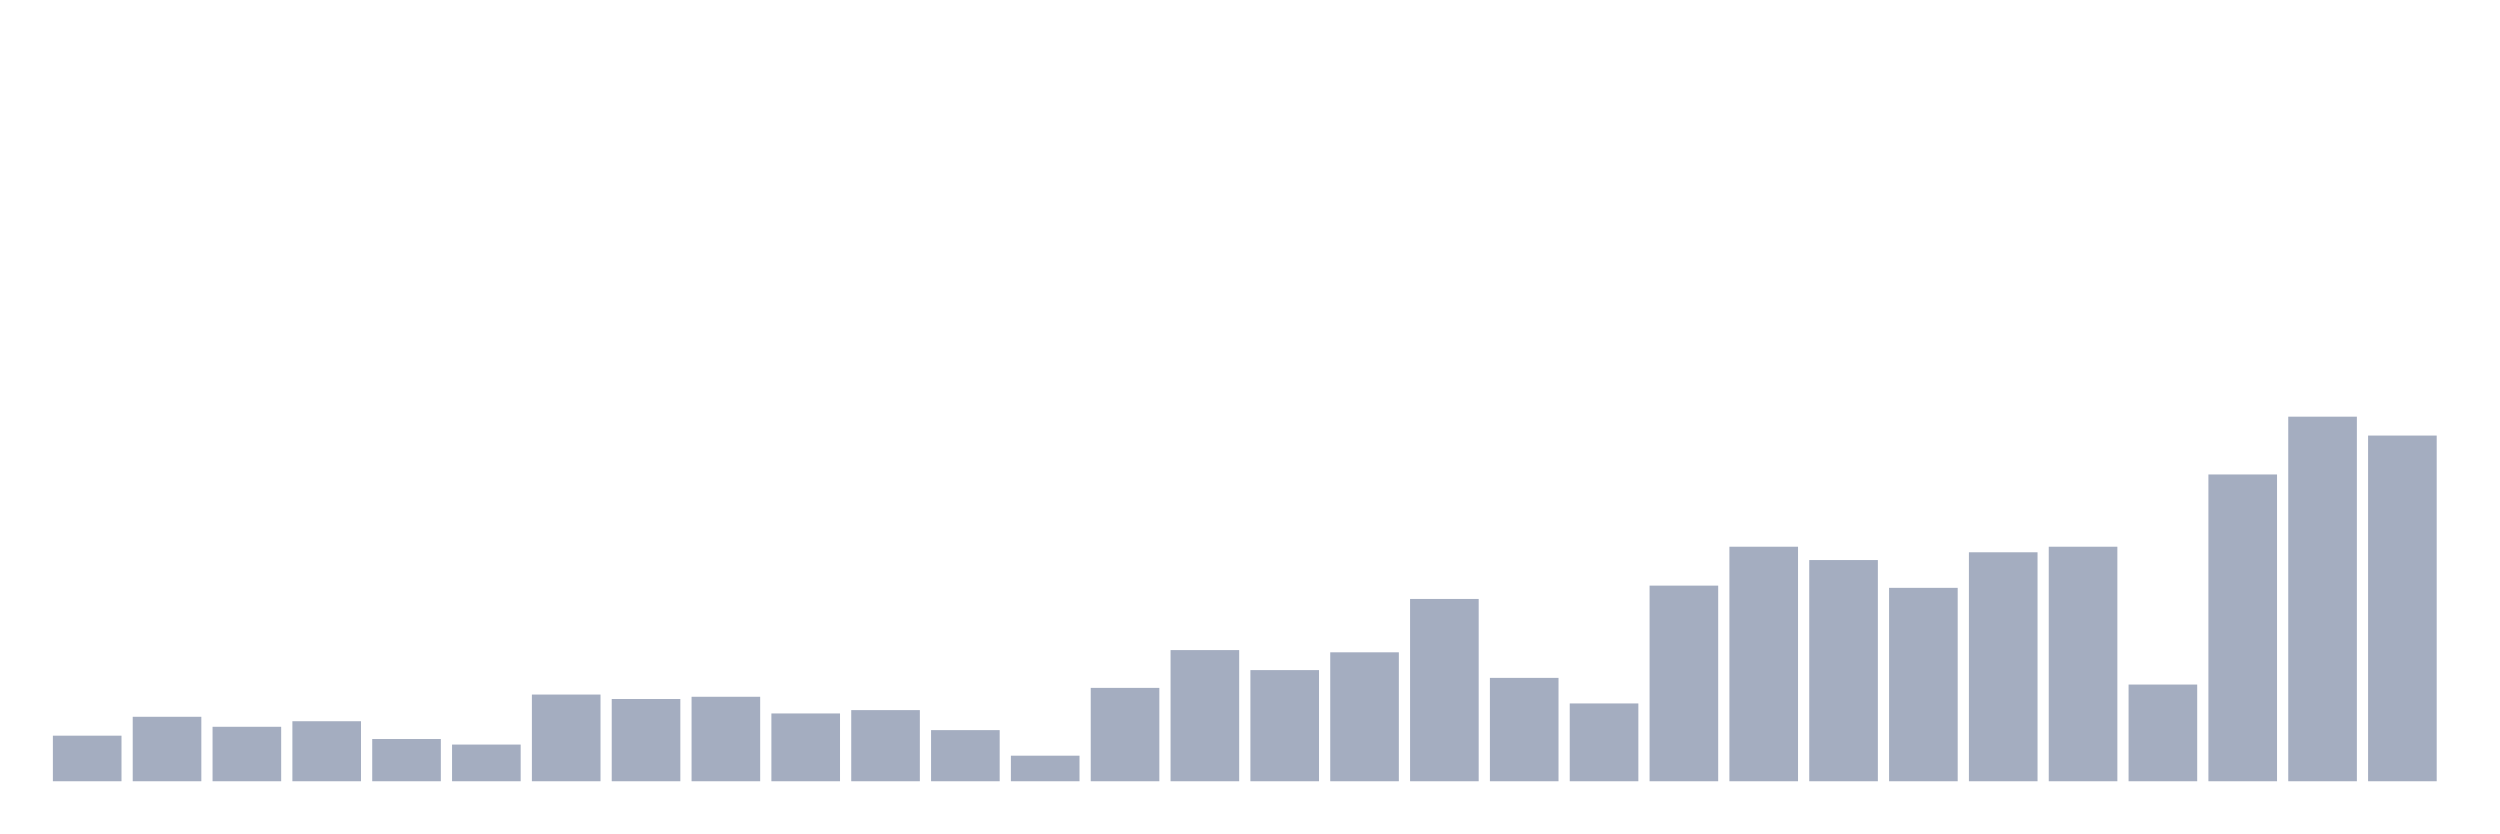
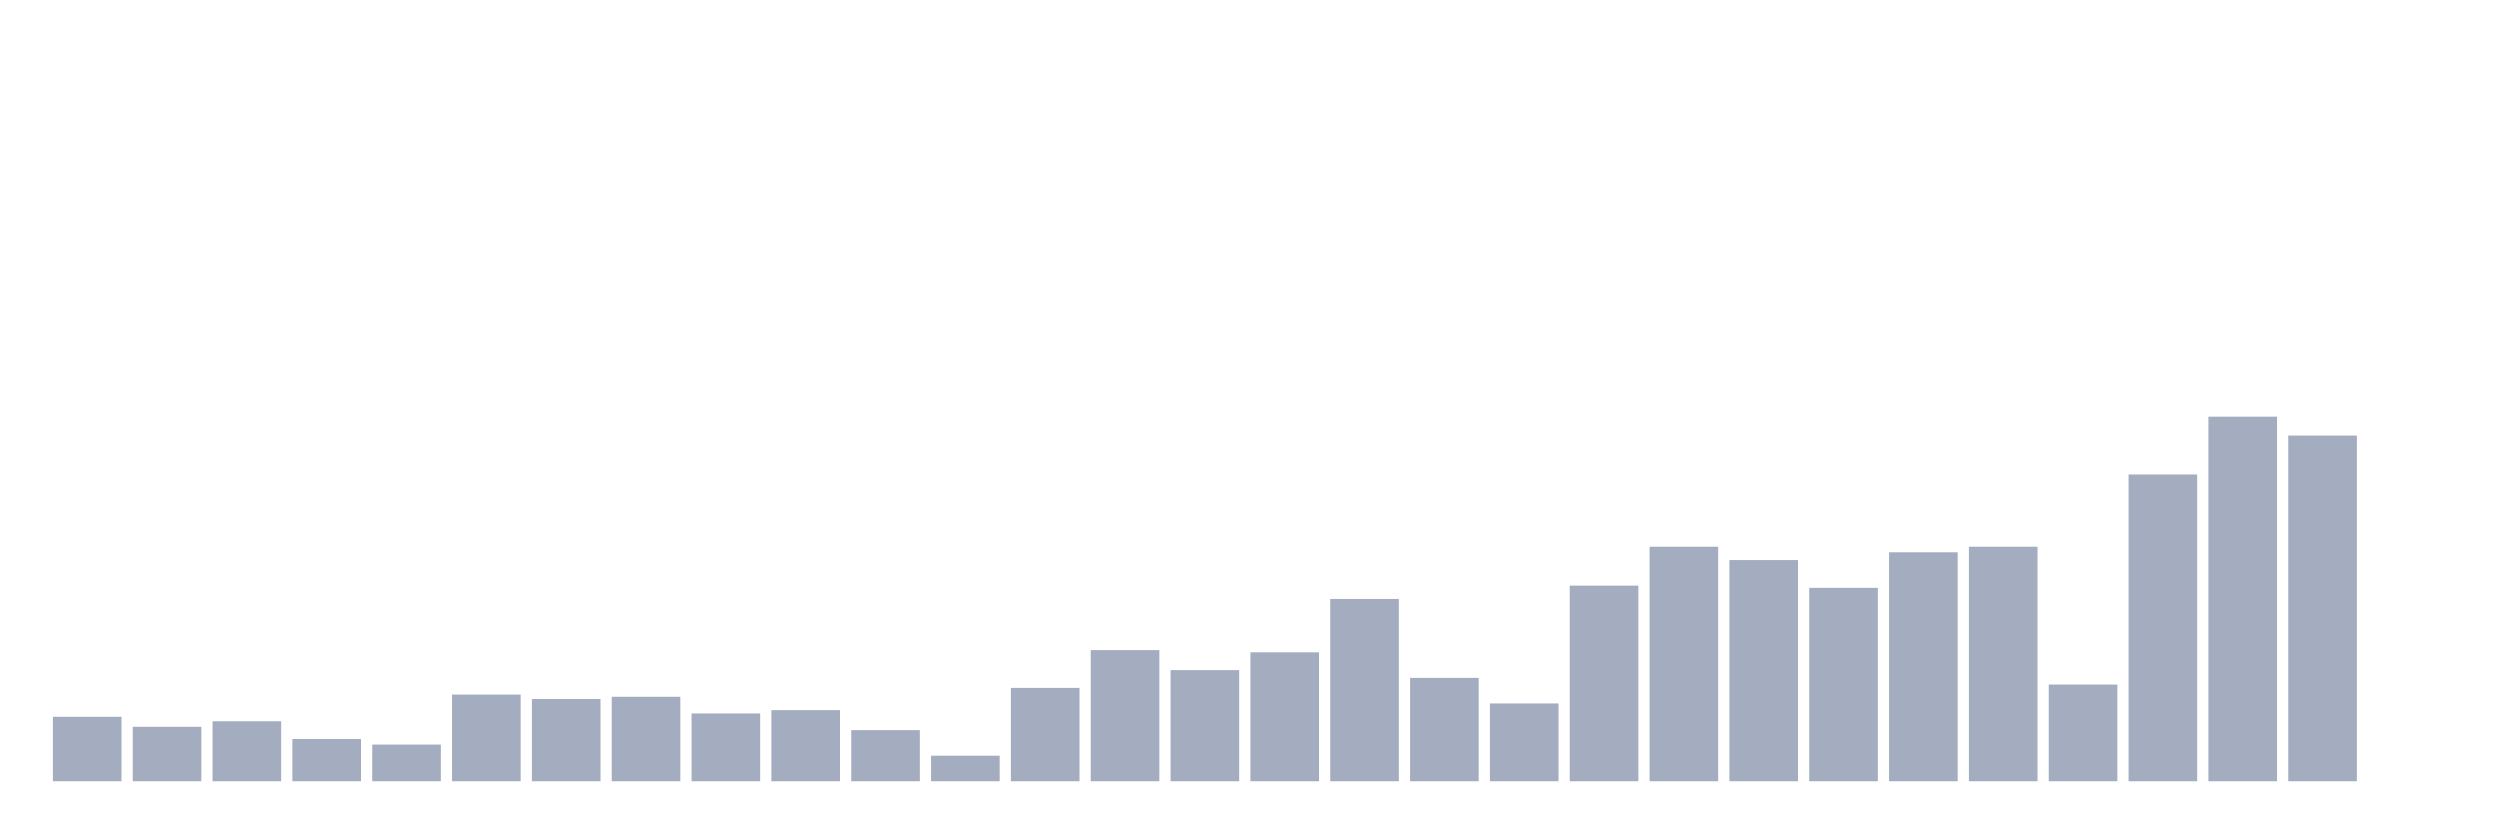
<svg xmlns="http://www.w3.org/2000/svg" viewBox="0 0 480 160">
  <g transform="translate(10,10)">
-     <rect class="bar" x="0.153" width="13.175" y="131.25" height="8.75" fill="rgb(164,173,192)" />
-     <rect class="bar" x="15.482" width="13.175" y="127.622" height="12.378" fill="rgb(164,173,192)" />
-     <rect class="bar" x="30.81" width="13.175" y="129.543" height="10.457" fill="rgb(164,173,192)" />
-     <rect class="bar" x="46.138" width="13.175" y="128.476" height="11.524" fill="rgb(164,173,192)" />
-     <rect class="bar" x="61.466" width="13.175" y="131.89" height="8.11" fill="rgb(164,173,192)" />
-     <rect class="bar" x="76.794" width="13.175" y="132.957" height="7.043" fill="rgb(164,173,192)" />
-     <rect class="bar" x="92.123" width="13.175" y="123.354" height="16.646" fill="rgb(164,173,192)" />
-     <rect class="bar" x="107.451" width="13.175" y="124.207" height="15.793" fill="rgb(164,173,192)" />
-     <rect class="bar" x="122.779" width="13.175" y="123.78" height="16.22" fill="rgb(164,173,192)" />
-     <rect class="bar" x="138.107" width="13.175" y="126.982" height="13.018" fill="rgb(164,173,192)" />
-     <rect class="bar" x="153.436" width="13.175" y="126.341" height="13.659" fill="rgb(164,173,192)" />
-     <rect class="bar" x="168.764" width="13.175" y="130.183" height="9.817" fill="rgb(164,173,192)" />
-     <rect class="bar" x="184.092" width="13.175" y="135.091" height="4.909" fill="rgb(164,173,192)" />
-     <rect class="bar" x="199.42" width="13.175" y="122.073" height="17.927" fill="rgb(164,173,192)" />
-     <rect class="bar" x="214.748" width="13.175" y="114.817" height="25.183" fill="rgb(164,173,192)" />
-     <rect class="bar" x="230.077" width="13.175" y="118.659" height="21.341" fill="rgb(164,173,192)" />
-     <rect class="bar" x="245.405" width="13.175" y="115.244" height="24.756" fill="rgb(164,173,192)" />
-     <rect class="bar" x="260.733" width="13.175" y="105" height="35" fill="rgb(164,173,192)" />
-     <rect class="bar" x="276.061" width="13.175" y="120.152" height="19.848" fill="rgb(164,173,192)" />
-     <rect class="bar" x="291.39" width="13.175" y="125.061" height="14.939" fill="rgb(164,173,192)" />
-     <rect class="bar" x="306.718" width="13.175" y="102.439" height="37.561" fill="rgb(164,173,192)" />
-     <rect class="bar" x="322.046" width="13.175" y="94.97" height="45.03" fill="rgb(164,173,192)" />
-     <rect class="bar" x="337.374" width="13.175" y="97.53" height="42.47" fill="rgb(164,173,192)" />
-     <rect class="bar" x="352.702" width="13.175" y="102.866" height="37.134" fill="rgb(164,173,192)" />
-     <rect class="bar" x="368.031" width="13.175" y="96.037" height="43.963" fill="rgb(164,173,192)" />
-     <rect class="bar" x="383.359" width="13.175" y="94.97" height="45.03" fill="rgb(164,173,192)" />
-     <rect class="bar" x="398.687" width="13.175" y="121.433" height="18.567" fill="rgb(164,173,192)" />
-     <rect class="bar" x="414.015" width="13.175" y="81.098" height="58.902" fill="rgb(164,173,192)" />
-     <rect class="bar" x="429.344" width="13.175" y="70" height="70" fill="rgb(164,173,192)" />
-     <rect class="bar" x="444.672" width="13.175" y="73.628" height="66.372" fill="rgb(164,173,192)" />
+     <rect class="bar" x="0.153" width="13.175" y="127.622" height="12.378" fill="rgb(164,173,192)" />
+     <rect class="bar" x="15.482" width="13.175" y="129.543" height="10.457" fill="rgb(164,173,192)" />
+     <rect class="bar" x="30.81" width="13.175" y="128.476" height="11.524" fill="rgb(164,173,192)" />
+     <rect class="bar" x="46.138" width="13.175" y="131.89" height="8.11" fill="rgb(164,173,192)" />
+     <rect class="bar" x="61.466" width="13.175" y="132.957" height="7.043" fill="rgb(164,173,192)" />
+     <rect class="bar" x="76.794" width="13.175" y="123.354" height="16.646" fill="rgb(164,173,192)" />
+     <rect class="bar" x="92.123" width="13.175" y="124.207" height="15.793" fill="rgb(164,173,192)" />
+     <rect class="bar" x="107.451" width="13.175" y="123.78" height="16.22" fill="rgb(164,173,192)" />
+     <rect class="bar" x="122.779" width="13.175" y="126.982" height="13.018" fill="rgb(164,173,192)" />
+     <rect class="bar" x="138.107" width="13.175" y="126.341" height="13.659" fill="rgb(164,173,192)" />
+     <rect class="bar" x="153.436" width="13.175" y="130.183" height="9.817" fill="rgb(164,173,192)" />
+     <rect class="bar" x="168.764" width="13.175" y="135.091" height="4.909" fill="rgb(164,173,192)" />
+     <rect class="bar" x="184.092" width="13.175" y="122.073" height="17.927" fill="rgb(164,173,192)" />
+     <rect class="bar" x="199.42" width="13.175" y="114.817" height="25.183" fill="rgb(164,173,192)" />
+     <rect class="bar" x="214.748" width="13.175" y="118.659" height="21.341" fill="rgb(164,173,192)" />
+     <rect class="bar" x="230.077" width="13.175" y="115.244" height="24.756" fill="rgb(164,173,192)" />
+     <rect class="bar" x="245.405" width="13.175" y="105" height="35" fill="rgb(164,173,192)" />
+     <rect class="bar" x="260.733" width="13.175" y="120.152" height="19.848" fill="rgb(164,173,192)" />
+     <rect class="bar" x="276.061" width="13.175" y="125.061" height="14.939" fill="rgb(164,173,192)" />
+     <rect class="bar" x="291.39" width="13.175" y="102.439" height="37.561" fill="rgb(164,173,192)" />
+     <rect class="bar" x="306.718" width="13.175" y="94.97" height="45.03" fill="rgb(164,173,192)" />
+     <rect class="bar" x="322.046" width="13.175" y="97.53" height="42.47" fill="rgb(164,173,192)" />
+     <rect class="bar" x="337.374" width="13.175" y="102.866" height="37.134" fill="rgb(164,173,192)" />
+     <rect class="bar" x="352.702" width="13.175" y="96.037" height="43.963" fill="rgb(164,173,192)" />
+     <rect class="bar" x="368.031" width="13.175" y="94.97" height="45.03" fill="rgb(164,173,192)" />
+     <rect class="bar" x="383.359" width="13.175" y="121.433" height="18.567" fill="rgb(164,173,192)" />
+     <rect class="bar" x="398.687" width="13.175" y="81.098" height="58.902" fill="rgb(164,173,192)" />
+     <rect class="bar" x="414.015" width="13.175" y="70" height="70" fill="rgb(164,173,192)" />
+     <rect class="bar" x="429.344" width="13.175" y="73.628" height="66.372" fill="rgb(164,173,192)" />
+     <rect class="bar" x="444.672" width="13.175" y="140" height="0" fill="rgb(164,173,192)" />
  </g>
</svg>
